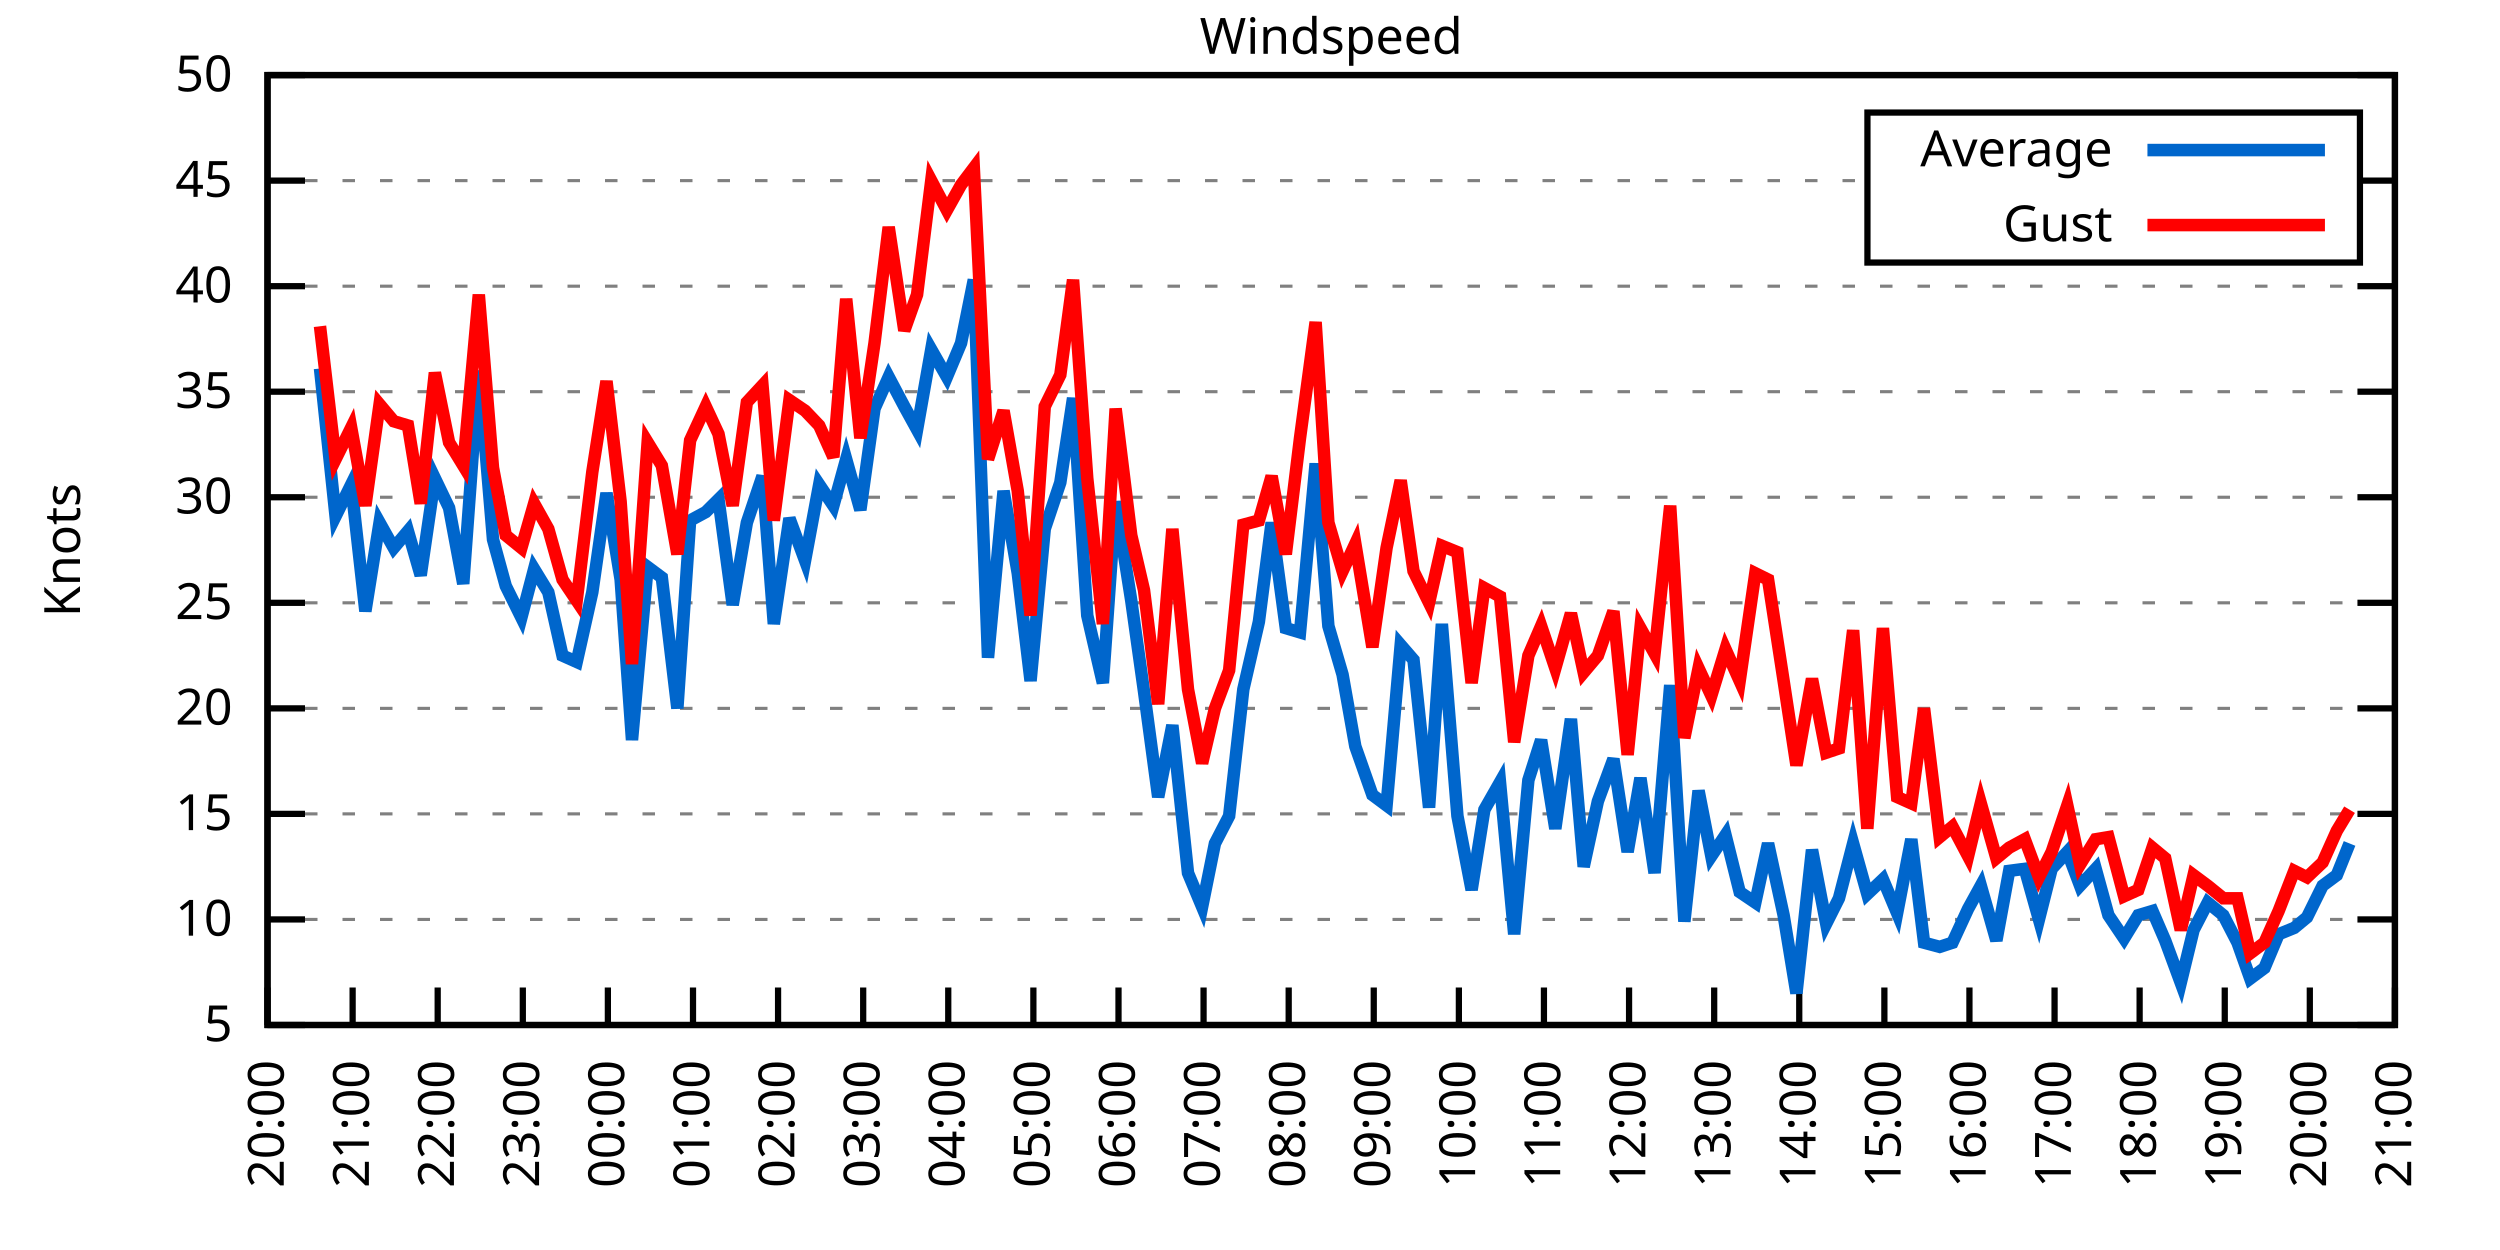
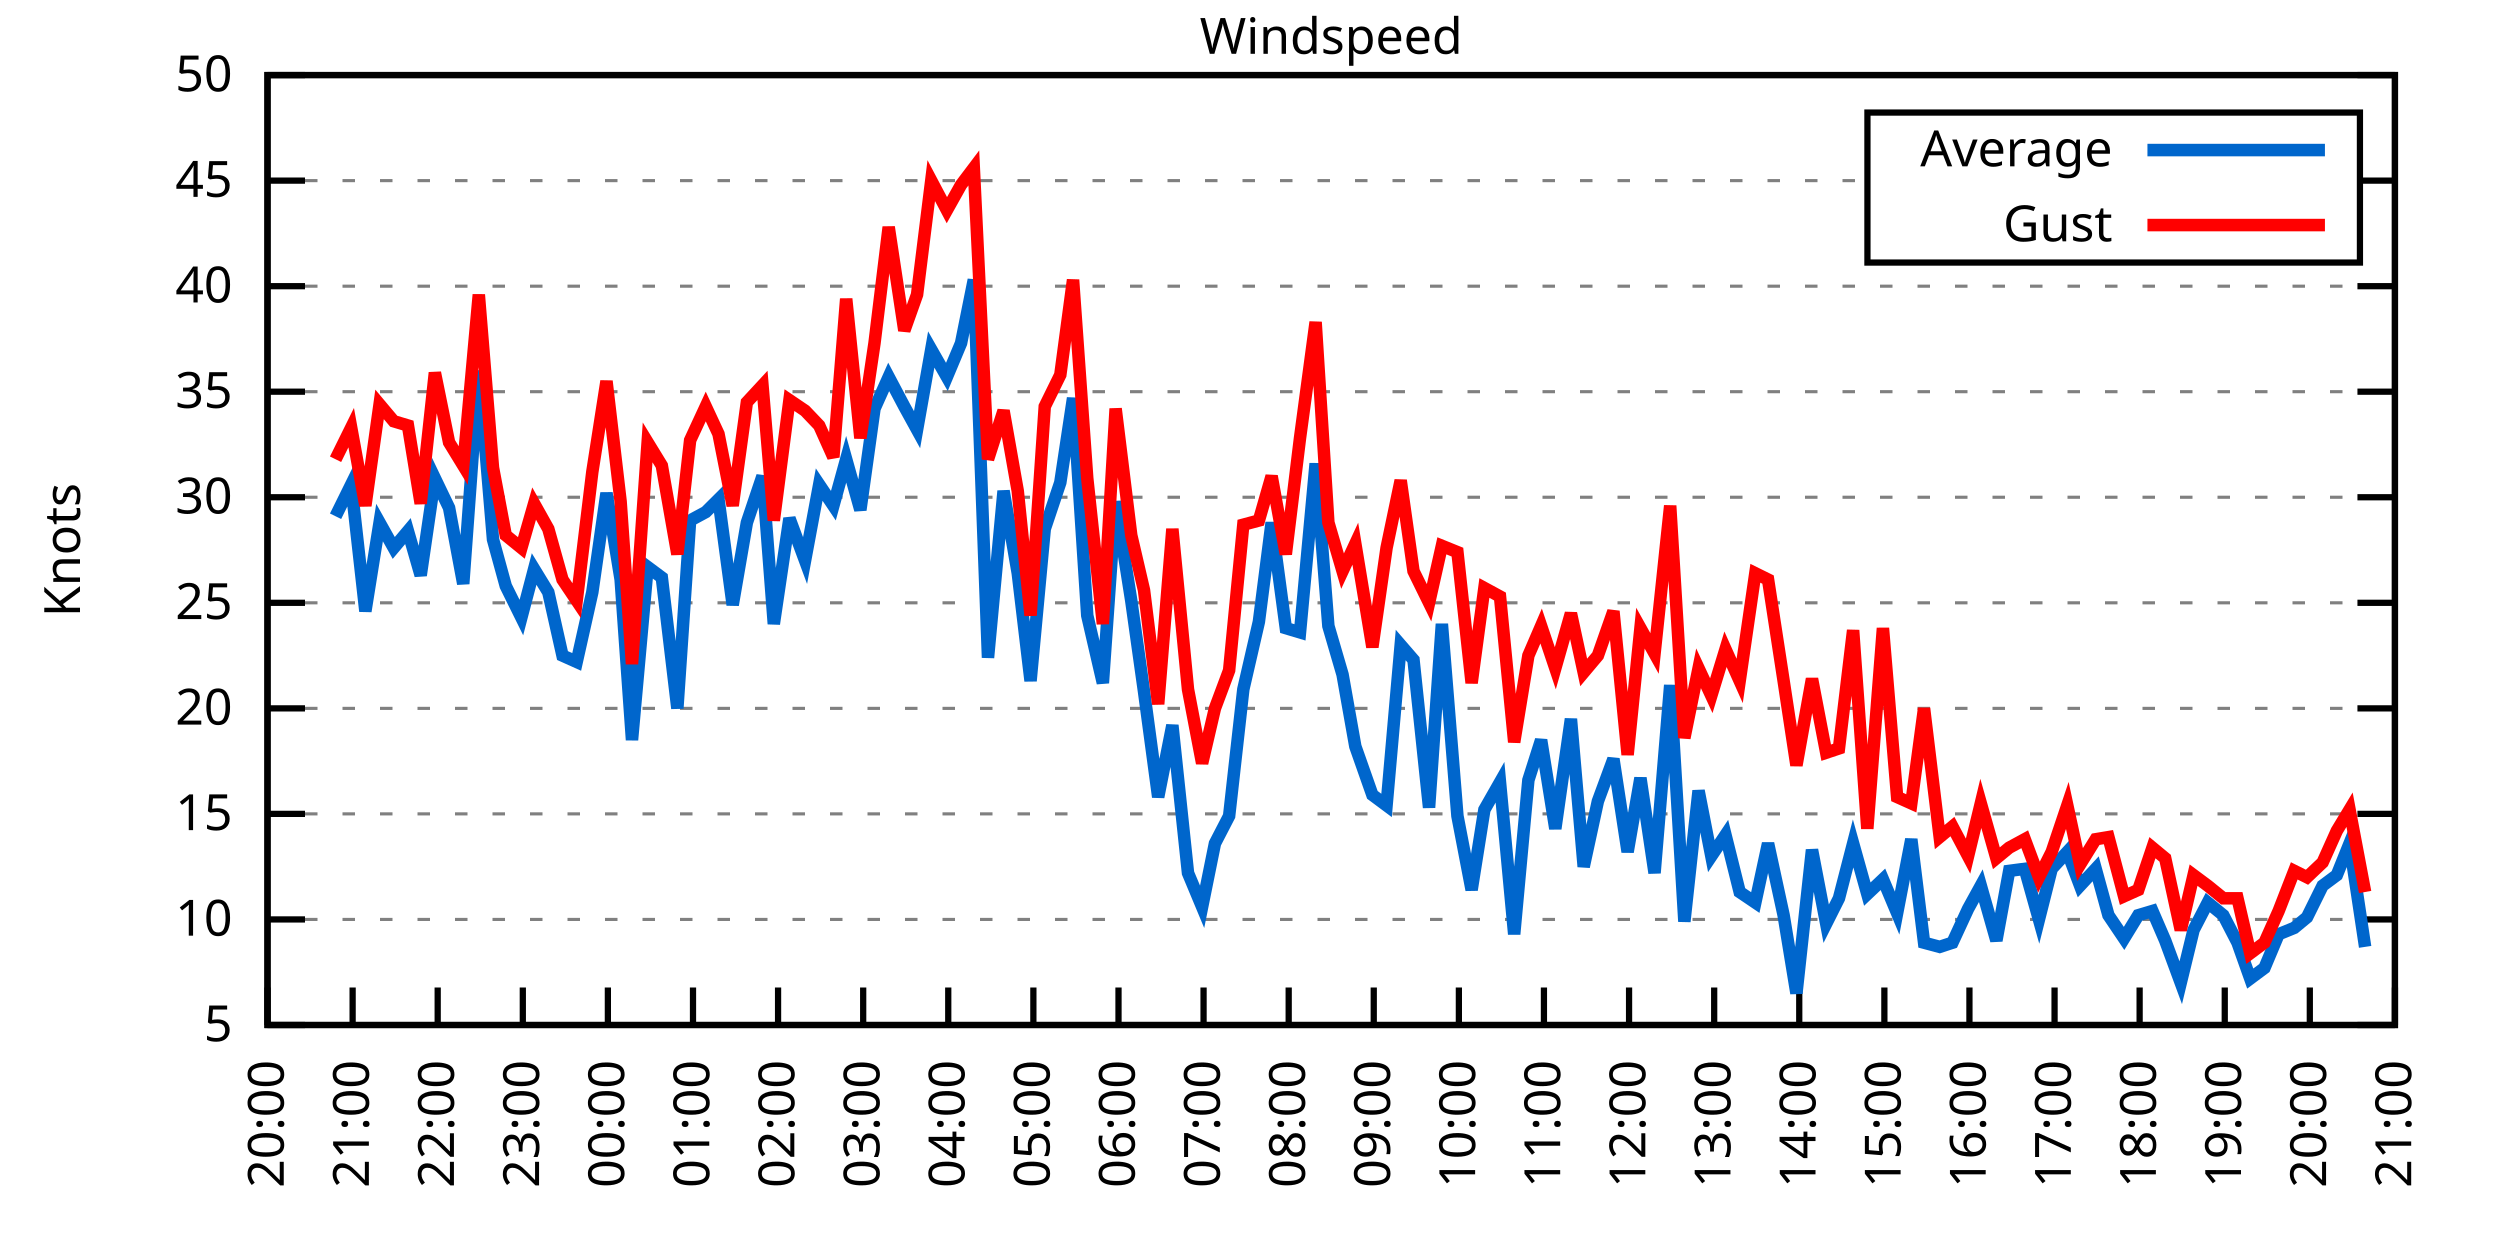
<svg xmlns="http://www.w3.org/2000/svg" xmlns:xlink="http://www.w3.org/1999/xlink" width="400" height="200" viewBox="0 0 400 200">
  <g id="gnuplot_canvas">
    <rect x="0" y="0" width="400" height="200" fill="none" />
    <defs>
      <circle id="gpDot" r="0.5" stroke-width="0.5" stroke="currentColor" />
      <path id="gpPt0" stroke-width="0.333" stroke="currentColor" d="M-1,0 h2 M0,-1 v2" />
      <path id="gpPt1" stroke-width="0.333" stroke="currentColor" d="M-1,-1 L1,1 M1,-1 L-1,1" />
      <path id="gpPt2" stroke-width="0.333" stroke="currentColor" d="M-1,0 L1,0 M0,-1 L0,1 M-1,-1 L1,1 M-1,1 L1,-1" />
      <rect id="gpPt3" stroke-width="0.333" stroke="currentColor" x="-1" y="-1" width="2" height="2" />
      <rect id="gpPt4" stroke-width="0.333" stroke="currentColor" fill="currentColor" x="-1" y="-1" width="2" height="2" />
      <circle id="gpPt5" stroke-width="0.333" stroke="currentColor" cx="0" cy="0" r="1" />
      <use xlink:href="#gpPt5" id="gpPt6" fill="currentColor" stroke="none" />
      <path id="gpPt7" stroke-width="0.333" stroke="currentColor" d="M0,-1.33 L-1.33,0.67 L1.33,0.67 z" />
      <use xlink:href="#gpPt7" id="gpPt8" fill="currentColor" stroke="none" />
      <use xlink:href="#gpPt7" id="gpPt9" stroke="currentColor" transform="rotate(180)" />
      <use xlink:href="#gpPt9" id="gpPt10" fill="currentColor" stroke="none" />
      <use xlink:href="#gpPt3" id="gpPt11" stroke="currentColor" transform="rotate(45)" />
      <use xlink:href="#gpPt11" id="gpPt12" fill="currentColor" stroke="none" />
      <path id="gpPt13" stroke-width="0.333" stroke="currentColor" d="M0,1.330 L1.265,0.411 L0.782,-1.067 L-0.782,-1.076 L-1.265,0.411 z" />
      <use xlink:href="#gpPt13" id="gpPt14" fill="currentColor" stroke="none" />
      <filter id="textbox" filterUnits="objectBoundingBox" x="0" y="0" height="1" width="1">
        <feFlood flood-color="white" flood-opacity="1" result="bgnd" />
        <feComposite in="SourceGraphic" in2="bgnd" operator="atop" />
      </filter>
      <filter id="greybox" filterUnits="objectBoundingBox" x="0" y="0" height="1" width="1">
        <feFlood flood-color="lightgrey" flood-opacity="1" result="grey" />
        <feComposite in="SourceGraphic" in2="grey" operator="atop" />
      </filter>
    </defs>
    <g fill="none" color="white" stroke="currentColor" stroke-width="1.00" stroke-linecap="butt" stroke-linejoin="miter">
</g>
    <g fill="none" color="black" stroke="currentColor" stroke-width="1.00" stroke-linecap="butt" stroke-linejoin="miter">
      <g stroke="none" shape-rendering="crispEdges">
        <polygon fill="rgb(255, 255, 255)" points="42.80,164.00 383.18,164.00 383.18,12.02 42.80,12.02 " />
      </g>
    </g>
    <g fill="none" color="black" stroke="currentColor" stroke-width="1.00" stroke-linecap="butt" stroke-linejoin="miter">
</g>
    <g fill="none" color="black" stroke="black" stroke-width="0.50" stroke-linecap="butt" stroke-linejoin="miter">
</g>
    <g fill="none" color="gray" stroke="currentColor" stroke-width="0.50" stroke-linecap="butt" stroke-linejoin="miter">
      <path stroke="gray" stroke-dasharray="2,4" class="gridline" d="M42.80,164.00 L383.19,164.00  " />
    </g>
    <g fill="none" color="gray" stroke="gray" stroke-width="1.00" stroke-linecap="butt" stroke-linejoin="miter">
</g>
    <g fill="none" color="black" stroke="currentColor" stroke-width="1.00" stroke-linecap="butt" stroke-linejoin="miter">
      <path stroke="black" d="M42.80,164.00 L48.80,164.00 M383.19,164.00 L377.19,164.00  " />
      <g transform="translate(37.20,166.60)" stroke="none" fill="black" font-family="Sans" font-size="8.00" text-anchor="end">
        <text>
          <tspan font-family="Sans"> 5</tspan>
        </text>
      </g>
    </g>
    <g fill="none" color="black" stroke="currentColor" stroke-width="1.00" stroke-linecap="butt" stroke-linejoin="miter">
</g>
    <g fill="none" color="black" stroke="black" stroke-width="0.50" stroke-linecap="butt" stroke-linejoin="miter">
</g>
    <g fill="none" color="gray" stroke="currentColor" stroke-width="0.50" stroke-linecap="butt" stroke-linejoin="miter">
      <path stroke="gray" stroke-dasharray="2,4" class="gridline" d="M42.80,147.11 L383.19,147.11  " />
    </g>
    <g fill="none" color="gray" stroke="gray" stroke-width="1.00" stroke-linecap="butt" stroke-linejoin="miter">
</g>
    <g fill="none" color="black" stroke="currentColor" stroke-width="1.00" stroke-linecap="butt" stroke-linejoin="miter">
      <path stroke="black" d="M42.80,147.11 L48.80,147.11 M383.19,147.11 L377.19,147.11  " />
      <g transform="translate(37.20,149.71)" stroke="none" fill="black" font-family="Sans" font-size="8.00" text-anchor="end">
        <text>
          <tspan font-family="Sans"> 10</tspan>
        </text>
      </g>
    </g>
    <g fill="none" color="black" stroke="currentColor" stroke-width="1.00" stroke-linecap="butt" stroke-linejoin="miter">
</g>
    <g fill="none" color="black" stroke="black" stroke-width="0.50" stroke-linecap="butt" stroke-linejoin="miter">
</g>
    <g fill="none" color="gray" stroke="currentColor" stroke-width="0.50" stroke-linecap="butt" stroke-linejoin="miter">
      <path stroke="gray" stroke-dasharray="2,4" class="gridline" d="M42.80,130.22 L383.19,130.22  " />
    </g>
    <g fill="none" color="gray" stroke="gray" stroke-width="1.00" stroke-linecap="butt" stroke-linejoin="miter">
</g>
    <g fill="none" color="black" stroke="currentColor" stroke-width="1.00" stroke-linecap="butt" stroke-linejoin="miter">
      <path stroke="black" d="M42.80,130.22 L48.80,130.22 M383.19,130.22 L377.19,130.22  " />
      <g transform="translate(37.20,132.82)" stroke="none" fill="black" font-family="Sans" font-size="8.00" text-anchor="end">
        <text>
          <tspan font-family="Sans"> 15</tspan>
        </text>
      </g>
    </g>
    <g fill="none" color="black" stroke="currentColor" stroke-width="1.00" stroke-linecap="butt" stroke-linejoin="miter">
</g>
    <g fill="none" color="black" stroke="black" stroke-width="0.50" stroke-linecap="butt" stroke-linejoin="miter">
</g>
    <g fill="none" color="gray" stroke="currentColor" stroke-width="0.50" stroke-linecap="butt" stroke-linejoin="miter">
      <path stroke="gray" stroke-dasharray="2,4" class="gridline" d="M42.80,113.34 L383.19,113.34  " />
    </g>
    <g fill="none" color="gray" stroke="gray" stroke-width="1.00" stroke-linecap="butt" stroke-linejoin="miter">
</g>
    <g fill="none" color="black" stroke="currentColor" stroke-width="1.00" stroke-linecap="butt" stroke-linejoin="miter">
      <path stroke="black" d="M42.80,113.34 L48.80,113.34 M383.19,113.34 L377.19,113.34  " />
      <g transform="translate(37.20,115.94)" stroke="none" fill="black" font-family="Sans" font-size="8.00" text-anchor="end">
        <text>
          <tspan font-family="Sans"> 20</tspan>
        </text>
      </g>
    </g>
    <g fill="none" color="black" stroke="currentColor" stroke-width="1.00" stroke-linecap="butt" stroke-linejoin="miter">
</g>
    <g fill="none" color="black" stroke="black" stroke-width="0.50" stroke-linecap="butt" stroke-linejoin="miter">
</g>
    <g fill="none" color="gray" stroke="currentColor" stroke-width="0.50" stroke-linecap="butt" stroke-linejoin="miter">
      <path stroke="gray" stroke-dasharray="2,4" class="gridline" d="M42.80,96.45 L383.19,96.45  " />
    </g>
    <g fill="none" color="gray" stroke="gray" stroke-width="1.00" stroke-linecap="butt" stroke-linejoin="miter">
</g>
    <g fill="none" color="black" stroke="currentColor" stroke-width="1.00" stroke-linecap="butt" stroke-linejoin="miter">
      <path stroke="black" d="M42.80,96.45 L48.80,96.45 M383.19,96.45 L377.19,96.45  " />
      <g transform="translate(37.20,99.05)" stroke="none" fill="black" font-family="Sans" font-size="8.00" text-anchor="end">
        <text>
          <tspan font-family="Sans"> 25</tspan>
        </text>
      </g>
    </g>
    <g fill="none" color="black" stroke="currentColor" stroke-width="1.00" stroke-linecap="butt" stroke-linejoin="miter">
</g>
    <g fill="none" color="black" stroke="black" stroke-width="0.50" stroke-linecap="butt" stroke-linejoin="miter">
</g>
    <g fill="none" color="gray" stroke="currentColor" stroke-width="0.50" stroke-linecap="butt" stroke-linejoin="miter">
      <path stroke="gray" stroke-dasharray="2,4" class="gridline" d="M42.80,79.56 L383.19,79.56  " />
    </g>
    <g fill="none" color="gray" stroke="gray" stroke-width="1.00" stroke-linecap="butt" stroke-linejoin="miter">
</g>
    <g fill="none" color="black" stroke="currentColor" stroke-width="1.00" stroke-linecap="butt" stroke-linejoin="miter">
      <path stroke="black" d="M42.80,79.56 L48.80,79.56 M383.19,79.56 L377.19,79.56  " />
      <g transform="translate(37.20,82.16)" stroke="none" fill="black" font-family="Sans" font-size="8.00" text-anchor="end">
        <text>
          <tspan font-family="Sans"> 30</tspan>
        </text>
      </g>
    </g>
    <g fill="none" color="black" stroke="currentColor" stroke-width="1.00" stroke-linecap="butt" stroke-linejoin="miter">
</g>
    <g fill="none" color="black" stroke="black" stroke-width="0.50" stroke-linecap="butt" stroke-linejoin="miter">
</g>
    <g fill="none" color="gray" stroke="currentColor" stroke-width="0.50" stroke-linecap="butt" stroke-linejoin="miter">
      <path stroke="gray" stroke-dasharray="2,4" class="gridline" d="M42.80,62.67 L383.19,62.67  " />
    </g>
    <g fill="none" color="gray" stroke="gray" stroke-width="1.00" stroke-linecap="butt" stroke-linejoin="miter">
</g>
    <g fill="none" color="black" stroke="currentColor" stroke-width="1.00" stroke-linecap="butt" stroke-linejoin="miter">
      <path stroke="black" d="M42.80,62.67 L48.80,62.67 M383.19,62.67 L377.19,62.67  " />
      <g transform="translate(37.20,65.27)" stroke="none" fill="black" font-family="Sans" font-size="8.00" text-anchor="end">
        <text>
          <tspan font-family="Sans"> 35</tspan>
        </text>
      </g>
    </g>
    <g fill="none" color="black" stroke="currentColor" stroke-width="1.00" stroke-linecap="butt" stroke-linejoin="miter">
</g>
    <g fill="none" color="black" stroke="black" stroke-width="0.50" stroke-linecap="butt" stroke-linejoin="miter">
</g>
    <g fill="none" color="gray" stroke="currentColor" stroke-width="0.50" stroke-linecap="butt" stroke-linejoin="miter">
      <path stroke="gray" stroke-dasharray="2,4" class="gridline" d="M42.80,45.79 L383.19,45.79  " />
    </g>
    <g fill="none" color="gray" stroke="gray" stroke-width="1.00" stroke-linecap="butt" stroke-linejoin="miter">
</g>
    <g fill="none" color="black" stroke="currentColor" stroke-width="1.00" stroke-linecap="butt" stroke-linejoin="miter">
      <path stroke="black" d="M42.80,45.79 L48.80,45.79 M383.19,45.79 L377.19,45.79  " />
      <g transform="translate(37.20,48.39)" stroke="none" fill="black" font-family="Sans" font-size="8.00" text-anchor="end">
        <text>
          <tspan font-family="Sans"> 40</tspan>
        </text>
      </g>
    </g>
    <g fill="none" color="black" stroke="currentColor" stroke-width="1.00" stroke-linecap="butt" stroke-linejoin="miter">
</g>
    <g fill="none" color="black" stroke="black" stroke-width="0.50" stroke-linecap="butt" stroke-linejoin="miter">
</g>
    <g fill="none" color="gray" stroke="currentColor" stroke-width="0.50" stroke-linecap="butt" stroke-linejoin="miter">
      <path stroke="gray" stroke-dasharray="2,4" class="gridline" d="M42.80,28.90 L298.79,28.90 M377.59,28.90 L383.19,28.90  " />
    </g>
    <g fill="none" color="gray" stroke="gray" stroke-width="1.00" stroke-linecap="butt" stroke-linejoin="miter">
</g>
    <g fill="none" color="black" stroke="currentColor" stroke-width="1.00" stroke-linecap="butt" stroke-linejoin="miter">
      <path stroke="black" d="M42.80,28.90 L48.80,28.90 M383.19,28.90 L377.19,28.90  " />
      <g transform="translate(37.20,31.50)" stroke="none" fill="black" font-family="Sans" font-size="8.00" text-anchor="end">
        <text>
          <tspan font-family="Sans"> 45</tspan>
        </text>
      </g>
    </g>
    <g fill="none" color="black" stroke="currentColor" stroke-width="1.00" stroke-linecap="butt" stroke-linejoin="miter">
</g>
    <g fill="none" color="black" stroke="black" stroke-width="0.50" stroke-linecap="butt" stroke-linejoin="miter">
</g>
    <g fill="none" color="gray" stroke="currentColor" stroke-width="0.50" stroke-linecap="butt" stroke-linejoin="miter">
      <path stroke="gray" stroke-dasharray="2,4" class="gridline" d="M42.80,12.01 L383.19,12.01  " />
    </g>
    <g fill="none" color="gray" stroke="gray" stroke-width="1.00" stroke-linecap="butt" stroke-linejoin="miter">
</g>
    <g fill="none" color="black" stroke="currentColor" stroke-width="1.00" stroke-linecap="butt" stroke-linejoin="miter">
      <path stroke="black" d="M42.80,12.01 L48.80,12.01 M383.19,12.01 L377.19,12.01  " />
      <g transform="translate(37.20,14.61)" stroke="none" fill="black" font-family="Sans" font-size="8.00" text-anchor="end">
        <text>
          <tspan font-family="Sans"> 50</tspan>
        </text>
      </g>
    </g>
    <g fill="none" color="black" stroke="currentColor" stroke-width="1.00" stroke-linecap="butt" stroke-linejoin="miter">
      <path stroke="black" d="M42.80,164.00 L42.80,158.00  " />
      <g transform="translate(45.40,169.60) rotate(270.00)" stroke="none" fill="black" font-family="Sans" font-size="8.00" text-anchor="end">
        <text>
          <tspan font-family="Sans">20:00</tspan>
        </text>
      </g>
    </g>
    <g fill="none" color="black" stroke="currentColor" stroke-width="1.00" stroke-linecap="butt" stroke-linejoin="miter">
      <path stroke="black" d="M56.42,164.00 L56.42,158.00  " />
      <g transform="translate(59.02,169.60) rotate(270.00)" stroke="none" fill="black" font-family="Sans" font-size="8.00" text-anchor="end">
        <text>
          <tspan font-family="Sans">21:00</tspan>
        </text>
      </g>
    </g>
    <g fill="none" color="black" stroke="currentColor" stroke-width="1.00" stroke-linecap="butt" stroke-linejoin="miter">
      <path stroke="black" d="M70.03,164.00 L70.03,158.00  " />
      <g transform="translate(72.63,169.60) rotate(270.00)" stroke="none" fill="black" font-family="Sans" font-size="8.00" text-anchor="end">
        <text>
          <tspan font-family="Sans">22:00</tspan>
        </text>
      </g>
    </g>
    <g fill="none" color="black" stroke="currentColor" stroke-width="1.00" stroke-linecap="butt" stroke-linejoin="miter">
      <path stroke="black" d="M83.65,164.00 L83.65,158.00  " />
      <g transform="translate(86.25,169.60) rotate(270.00)" stroke="none" fill="black" font-family="Sans" font-size="8.00" text-anchor="end">
        <text>
          <tspan font-family="Sans">23:00</tspan>
        </text>
      </g>
    </g>
    <g fill="none" color="black" stroke="currentColor" stroke-width="1.00" stroke-linecap="butt" stroke-linejoin="miter">
      <path stroke="black" d="M97.26,164.00 L97.26,158.00  " />
      <g transform="translate(99.86,169.60) rotate(270.00)" stroke="none" fill="black" font-family="Sans" font-size="8.00" text-anchor="end">
        <text>
          <tspan font-family="Sans">00:00</tspan>
        </text>
      </g>
    </g>
    <g fill="none" color="black" stroke="currentColor" stroke-width="1.00" stroke-linecap="butt" stroke-linejoin="miter">
      <path stroke="black" d="M110.88,164.00 L110.88,158.00  " />
      <g transform="translate(113.48,169.60) rotate(270.00)" stroke="none" fill="black" font-family="Sans" font-size="8.00" text-anchor="end">
        <text>
          <tspan font-family="Sans">01:00</tspan>
        </text>
      </g>
    </g>
    <g fill="none" color="black" stroke="currentColor" stroke-width="1.00" stroke-linecap="butt" stroke-linejoin="miter">
      <path stroke="black" d="M124.49,164.00 L124.49,158.00  " />
      <g transform="translate(127.09,169.60) rotate(270.00)" stroke="none" fill="black" font-family="Sans" font-size="8.00" text-anchor="end">
        <text>
          <tspan font-family="Sans">02:00</tspan>
        </text>
      </g>
    </g>
    <g fill="none" color="black" stroke="currentColor" stroke-width="1.00" stroke-linecap="butt" stroke-linejoin="miter">
      <path stroke="black" d="M138.11,164.00 L138.11,158.00  " />
      <g transform="translate(140.71,169.60) rotate(270.00)" stroke="none" fill="black" font-family="Sans" font-size="8.00" text-anchor="end">
        <text>
          <tspan font-family="Sans">03:00</tspan>
        </text>
      </g>
    </g>
    <g fill="none" color="black" stroke="currentColor" stroke-width="1.00" stroke-linecap="butt" stroke-linejoin="miter">
      <path stroke="black" d="M151.72,164.00 L151.72,158.00  " />
      <g transform="translate(154.32,169.60) rotate(270.00)" stroke="none" fill="black" font-family="Sans" font-size="8.00" text-anchor="end">
        <text>
          <tspan font-family="Sans">04:00</tspan>
        </text>
      </g>
    </g>
    <g fill="none" color="black" stroke="currentColor" stroke-width="1.00" stroke-linecap="butt" stroke-linejoin="miter">
      <path stroke="black" d="M165.34,164.00 L165.34,158.00  " />
      <g transform="translate(167.94,169.60) rotate(270.00)" stroke="none" fill="black" font-family="Sans" font-size="8.00" text-anchor="end">
        <text>
          <tspan font-family="Sans">05:00</tspan>
        </text>
      </g>
    </g>
    <g fill="none" color="black" stroke="currentColor" stroke-width="1.00" stroke-linecap="butt" stroke-linejoin="miter">
      <path stroke="black" d="M178.96,164.00 L178.96,158.00  " />
      <g transform="translate(181.56,169.60) rotate(270.00)" stroke="none" fill="black" font-family="Sans" font-size="8.00" text-anchor="end">
        <text>
          <tspan font-family="Sans">06:00</tspan>
        </text>
      </g>
    </g>
    <g fill="none" color="black" stroke="currentColor" stroke-width="1.00" stroke-linecap="butt" stroke-linejoin="miter">
      <path stroke="black" d="M192.57,164.00 L192.57,158.00  " />
      <g transform="translate(195.17,169.60) rotate(270.00)" stroke="none" fill="black" font-family="Sans" font-size="8.00" text-anchor="end">
        <text>
          <tspan font-family="Sans">07:00</tspan>
        </text>
      </g>
    </g>
    <g fill="none" color="black" stroke="currentColor" stroke-width="1.00" stroke-linecap="butt" stroke-linejoin="miter">
      <path stroke="black" d="M206.19,164.00 L206.19,158.00  " />
      <g transform="translate(208.79,169.60) rotate(270.00)" stroke="none" fill="black" font-family="Sans" font-size="8.00" text-anchor="end">
        <text>
          <tspan font-family="Sans">08:00</tspan>
        </text>
      </g>
    </g>
    <g fill="none" color="black" stroke="currentColor" stroke-width="1.00" stroke-linecap="butt" stroke-linejoin="miter">
      <path stroke="black" d="M219.80,164.00 L219.80,158.00  " />
      <g transform="translate(222.40,169.60) rotate(270.00)" stroke="none" fill="black" font-family="Sans" font-size="8.00" text-anchor="end">
        <text>
          <tspan font-family="Sans">09:00</tspan>
        </text>
      </g>
    </g>
    <g fill="none" color="black" stroke="currentColor" stroke-width="1.00" stroke-linecap="butt" stroke-linejoin="miter">
      <path stroke="black" d="M233.42,164.00 L233.42,158.00  " />
      <g transform="translate(236.02,169.60) rotate(270.00)" stroke="none" fill="black" font-family="Sans" font-size="8.00" text-anchor="end">
        <text>
          <tspan font-family="Sans">10:00</tspan>
        </text>
      </g>
    </g>
    <g fill="none" color="black" stroke="currentColor" stroke-width="1.00" stroke-linecap="butt" stroke-linejoin="miter">
      <path stroke="black" d="M247.03,164.00 L247.03,158.00  " />
      <g transform="translate(249.63,169.60) rotate(270.00)" stroke="none" fill="black" font-family="Sans" font-size="8.00" text-anchor="end">
        <text>
          <tspan font-family="Sans">11:00</tspan>
        </text>
      </g>
    </g>
    <g fill="none" color="black" stroke="currentColor" stroke-width="1.00" stroke-linecap="butt" stroke-linejoin="miter">
      <path stroke="black" d="M260.65,164.00 L260.65,158.00  " />
      <g transform="translate(263.25,169.60) rotate(270.00)" stroke="none" fill="black" font-family="Sans" font-size="8.00" text-anchor="end">
        <text>
          <tspan font-family="Sans">12:00</tspan>
        </text>
      </g>
    </g>
    <g fill="none" color="black" stroke="currentColor" stroke-width="1.00" stroke-linecap="butt" stroke-linejoin="miter">
      <path stroke="black" d="M274.27,164.00 L274.27,158.00  " />
      <g transform="translate(276.87,169.60) rotate(270.00)" stroke="none" fill="black" font-family="Sans" font-size="8.00" text-anchor="end">
        <text>
          <tspan font-family="Sans">13:00</tspan>
        </text>
      </g>
    </g>
    <g fill="none" color="black" stroke="currentColor" stroke-width="1.00" stroke-linecap="butt" stroke-linejoin="miter">
      <path stroke="black" d="M287.88,164.00 L287.88,158.00  " />
      <g transform="translate(290.48,169.60) rotate(270.00)" stroke="none" fill="black" font-family="Sans" font-size="8.00" text-anchor="end">
        <text>
          <tspan font-family="Sans">14:00</tspan>
        </text>
      </g>
    </g>
    <g fill="none" color="black" stroke="currentColor" stroke-width="1.00" stroke-linecap="butt" stroke-linejoin="miter">
      <path stroke="black" d="M301.50,164.00 L301.50,158.00  " />
      <g transform="translate(304.10,169.60) rotate(270.00)" stroke="none" fill="black" font-family="Sans" font-size="8.00" text-anchor="end">
        <text>
          <tspan font-family="Sans">15:00</tspan>
        </text>
      </g>
    </g>
    <g fill="none" color="black" stroke="currentColor" stroke-width="1.00" stroke-linecap="butt" stroke-linejoin="miter">
      <path stroke="black" d="M315.11,164.00 L315.11,158.00  " />
      <g transform="translate(317.71,169.60) rotate(270.00)" stroke="none" fill="black" font-family="Sans" font-size="8.00" text-anchor="end">
        <text>
          <tspan font-family="Sans">16:00</tspan>
        </text>
      </g>
    </g>
    <g fill="none" color="black" stroke="currentColor" stroke-width="1.00" stroke-linecap="butt" stroke-linejoin="miter">
      <path stroke="black" d="M328.73,164.00 L328.73,158.00  " />
      <g transform="translate(331.33,169.60) rotate(270.00)" stroke="none" fill="black" font-family="Sans" font-size="8.00" text-anchor="end">
        <text>
          <tspan font-family="Sans">17:00</tspan>
        </text>
      </g>
    </g>
    <g fill="none" color="black" stroke="currentColor" stroke-width="1.00" stroke-linecap="butt" stroke-linejoin="miter">
      <path stroke="black" d="M342.34,164.00 L342.34,158.00  " />
      <g transform="translate(344.94,169.60) rotate(270.00)" stroke="none" fill="black" font-family="Sans" font-size="8.00" text-anchor="end">
        <text>
          <tspan font-family="Sans">18:00</tspan>
        </text>
      </g>
    </g>
    <g fill="none" color="black" stroke="currentColor" stroke-width="1.00" stroke-linecap="butt" stroke-linejoin="miter">
      <path stroke="black" d="M355.96,164.00 L355.96,158.00  " />
      <g transform="translate(358.56,169.60) rotate(270.00)" stroke="none" fill="black" font-family="Sans" font-size="8.00" text-anchor="end">
        <text>
          <tspan font-family="Sans">19:00</tspan>
        </text>
      </g>
    </g>
    <g fill="none" color="black" stroke="currentColor" stroke-width="1.00" stroke-linecap="butt" stroke-linejoin="miter">
      <path stroke="black" d="M369.57,164.00 L369.57,158.00  " />
      <g transform="translate(372.17,169.60) rotate(270.00)" stroke="none" fill="black" font-family="Sans" font-size="8.00" text-anchor="end">
        <text>
          <tspan font-family="Sans">20:00</tspan>
        </text>
      </g>
    </g>
    <g fill="none" color="black" stroke="currentColor" stroke-width="1.00" stroke-linecap="butt" stroke-linejoin="miter">
      <path stroke="black" d="M383.19,164.00 L383.19,158.00  " />
      <g transform="translate(385.79,169.60) rotate(270.00)" stroke="none" fill="black" font-family="Sans" font-size="8.00" text-anchor="end">
        <text>
          <tspan font-family="Sans">21:00</tspan>
        </text>
      </g>
    </g>
    <g fill="none" color="black" stroke="currentColor" stroke-width="1.00" stroke-linecap="butt" stroke-linejoin="miter">
</g>
    <g fill="none" color="black" stroke="currentColor" stroke-width="1.00" stroke-linecap="butt" stroke-linejoin="miter">
      <path stroke="black" d="M42.80,12.01 L42.80,164.00 L383.19,164.00 L383.19,12.01 L42.80,12.01 Z  " />
    </g>
    <g fill="none" color="black" stroke="currentColor" stroke-width="1.00" stroke-linecap="butt" stroke-linejoin="miter">
</g>
    <g fill="none" color="black" stroke="currentColor" stroke-width="1.00" stroke-linecap="butt" stroke-linejoin="miter">
      <path stroke="black" d="M298.79,42.01 L298.79,18.01 L377.59,18.01 L377.59,42.01 L298.79,42.01 Z  " />
    </g>
    <g id="Windspeed_plot_1">
      <g fill="none" color="white" stroke="black" stroke-width="2.00" stroke-linecap="butt" stroke-linejoin="miter">
</g>
      <g fill="none" color="black" stroke="currentColor" stroke-width="2.00" stroke-linecap="butt" stroke-linejoin="miter">
        <g transform="translate(337.99,26.61)" stroke="none" fill="black" font-family="Sans" font-size="8.00" text-anchor="end">
          <text>
            <tspan font-family="Sans">Average</tspan>
          </text>
        </g>
      </g>
      <g fill="none" color="black" stroke="currentColor" stroke-width="2.00" stroke-linecap="butt" stroke-linejoin="miter">
-         <path stroke="rgb(  0, 102, 204)" d="M343.59,24.01 L371.99,24.01 M51.20,58.96 L53.69,82.60 L56.19,77.53 L58.46,97.80 L60.73,83.61 L63.00,87.67   L65.27,84.97 L67.31,92.06 L69.58,76.52 L71.85,81.25 L74.12,93.41 L76.61,59.30 L78.88,86.32 L80.92,93.75   L83.42,98.81 L85.46,91.04 L87.73,94.76 L90.00,104.89 L92.27,105.91 L94.77,94.76 L97.04,78.89 L99.30,92.73   L101.12,118.40 L103.62,90.71 L105.89,92.40 L108.38,113.34 L110.42,83.28 L112.92,81.93 L114.96,79.90 L117.23,96.79   L119.50,83.61 L122.00,76.18 L123.81,99.83 L126.31,82.94 L128.81,89.69 L131.07,77.53 L133.34,80.91 L135.39,73.48   L137.66,81.59 L139.92,65.38 L142.19,60.31 L144.69,65.04 L146.73,68.75 L149.00,55.92 L151.50,60.31 L153.77,54.90   L155.81,44.77 L158.08,105.23 L160.57,78.55 L162.84,91.72 L164.89,108.95 L167.16,84.63 L169.65,77.20 L171.69,63.69   L173.96,98.48 L176.46,109.28 L178.50,80.24 L181.00,96.11 L183.04,110.63 L185.31,127.52 L187.58,116.04 L190.08,139.68   L192.34,145.09 L194.39,134.95 L196.66,130.56 L198.93,110.30 L201.42,99.49 L203.46,83.61 L205.73,100.50 L208.00,101.18   L210.50,74.16 L212.54,100.16 L214.81,107.93 L216.85,119.42 L219.58,127.18 L221.85,128.87 L224.11,103.20 L226.16,105.57   L228.65,129.21 L230.70,99.83 L233.19,130.56 L235.46,142.38 L237.50,129.55 L240.00,125.16 L242.27,149.48 L244.54,124.82   L246.58,118.40 L248.85,132.59 L251.35,115.03 L253.39,138.67 L255.66,128.20 L258.15,121.44 L260.42,136.30 L262.47,124.48   L264.73,139.68 L267.23,109.62 L269.50,147.45 L271.77,126.51 L273.81,136.98 L276.08,133.60 L278.35,142.72 L280.85,144.41   L282.89,134.95 L285.38,146.44 L287.43,158.93 L289.92,135.97 L292.19,147.79 L294.23,143.73 L296.50,134.95 L298.77,143.06   L301.27,140.69 L303.54,146.10 L305.81,134.28 L307.85,150.83 L310.35,151.50 L312.39,150.83 L314.89,145.42 L316.93,141.71   L319.42,150.49 L321.47,139.34 L323.96,139.01 L326.23,147.11 L328.27,139.01 L330.77,136.30 L332.81,141.71 L335.31,139.01   L337.35,146.44 L339.85,150.15 L342.12,146.44 L344.39,145.76 L346.43,150.49 L348.92,157.24 L350.97,148.80 L353.24,144.41   L355.73,146.44 L358.00,150.83 L360.04,156.57 L362.31,154.88 L364.58,149.48 L367.08,148.46 L369.12,146.77 L371.62,141.71   L373.89,140.02 L375.93,134.95  " />
+         <path stroke="rgb(  0, 102, 204)" d="M343.59,24.01 L371.99,24.01 M53.69,82.60 L56.19,77.53 L58.46,97.80 L60.73,83.61 L63.00,87.67 L65.27,84.97   L67.31,92.06 L69.58,76.52 L71.85,81.25 L74.12,93.41 L76.61,59.30 L78.88,86.32 L80.92,93.75 L83.42,98.81   L85.46,91.04 L87.73,94.76 L90.00,104.89 L92.27,105.91 L94.77,94.76 L97.04,78.89 L99.30,92.73 L101.12,118.40   L103.62,90.71 L105.89,92.40 L108.38,113.34 L110.42,83.28 L112.92,81.93 L114.96,79.90 L117.23,96.79 L119.50,83.61   L122.00,76.18 L123.81,99.83 L126.31,82.94 L128.81,89.69 L131.07,77.53 L133.34,80.91 L135.39,73.48 L137.66,81.59   L139.92,65.38 L142.19,60.31 L144.69,65.04 L146.73,68.75 L149.00,55.92 L151.50,60.31 L153.77,54.90 L155.81,44.77   L158.08,105.23 L160.57,78.55 L162.84,91.72 L164.89,108.95 L167.16,84.63 L169.65,77.20 L171.69,63.69 L173.96,98.48   L176.46,109.28 L178.50,80.24 L181.00,96.11 L183.04,110.63 L185.31,127.52 L187.58,116.04 L190.08,139.68 L192.34,145.09   L194.39,134.95 L196.66,130.56 L198.93,110.30 L201.42,99.49 L203.46,83.61 L205.73,100.50 L208.00,101.18 L210.50,74.16   L212.54,100.16 L214.81,107.93 L216.85,119.42 L219.58,127.18 L221.85,128.87 L224.11,103.20 L226.16,105.57 L228.65,129.21   L230.70,99.83 L233.19,130.56 L235.46,142.38 L237.50,129.55 L240.00,125.16 L242.27,149.48 L244.54,124.82 L246.58,118.40   L248.85,132.59 L251.35,115.03 L253.39,138.67 L255.66,128.20 L258.15,121.44 L260.42,136.30 L262.47,124.48 L264.73,139.68   L267.23,109.62 L269.50,147.45 L271.77,126.51 L273.81,136.98 L276.08,133.60 L278.35,142.72 L280.85,144.41 L282.89,134.95   L285.38,146.44 L287.43,158.93 L289.92,135.97 L292.19,147.79 L294.23,143.73 L296.50,134.95 L298.77,143.06 L301.27,140.69   L303.54,146.10 L305.81,134.28 L307.85,150.83 L310.35,151.50 L312.39,150.83 L314.89,145.42 L316.93,141.71 L319.42,150.49   L321.47,139.34 L323.96,139.01 L326.23,147.11 L328.27,139.01 L330.77,136.30 L332.81,141.71 L335.31,139.01 L337.35,146.44   L339.85,150.15 L342.12,146.44 L344.39,145.76 L346.43,150.49 L348.92,157.24 L350.97,148.80 L353.24,144.41 L355.73,146.44   L358.00,150.83 L360.04,156.57 L362.31,154.88 L364.58,149.48 L367.08,148.46 L369.12,146.77 L371.62,141.71 L373.89,140.02   L375.93,134.95 L378.42,151.50  " />
      </g>
    </g>
    <g id="Windspeed_plot_2">
      <g fill="none" color="black" stroke="currentColor" stroke-width="2.00" stroke-linecap="butt" stroke-linejoin="miter">
        <g transform="translate(337.99,38.61)" stroke="none" fill="black" font-family="Sans" font-size="8.00" text-anchor="end">
          <text>
            <tspan font-family="Sans">Gust</tspan>
          </text>
        </g>
      </g>
      <g fill="none" color="black" stroke="currentColor" stroke-width="2.00" stroke-linecap="butt" stroke-linejoin="miter">
-         <path stroke="rgb(255,   0,   0)" d="M343.59,36.01 L371.99,36.01 M51.20,52.20 L53.69,73.48 L56.19,68.42 L58.46,80.91 L60.73,64.70 L63.00,67.40   L65.27,68.08 L67.31,80.57 L69.58,59.63 L71.85,70.78 L74.12,74.49 L76.61,47.14 L78.88,74.83 L80.92,85.64   L83.42,87.67 L85.46,80.57 L87.73,84.63 L90.00,92.73 L92.27,96.11 L94.77,75.51 L97.04,60.98 L99.30,80.24   L101.12,106.24 L103.62,70.78 L105.89,74.49 L108.38,88.68 L110.42,70.44 L112.92,65.04 L114.96,69.43 L117.23,80.91   L119.50,64.36 L122.00,61.66 L123.81,83.28 L126.31,64.02 L128.81,65.71 L131.07,68.08 L133.34,73.14 L135.39,47.81   L137.66,70.10 L139.92,54.90 L142.19,36.33 L144.69,52.88 L146.73,47.14 L149.00,28.90 L151.50,33.63 L153.77,29.57   L155.81,26.87 L158.08,73.48 L160.57,65.71 L162.84,78.55 L164.89,98.48 L167.16,65.04 L169.65,59.97 L171.69,44.77   L173.96,76.52 L176.46,99.83 L178.50,65.38 L181.00,85.64 L183.04,94.42 L185.31,112.66 L187.58,84.63 L190.08,110.30   L192.34,122.12 L194.39,113.34 L196.66,107.26 L198.93,83.95 L201.42,83.28 L203.46,76.18 L205.73,88.68 L208.00,70.10   L210.50,51.53 L212.54,83.61 L214.81,91.38 L216.85,86.99 L219.58,103.54 L221.85,87.67 L224.11,76.86 L226.16,91.38   L228.65,96.45 L230.70,87.33 L233.19,88.34 L235.46,109.28 L237.50,94.08 L240.00,95.44 L242.27,118.74 L244.54,104.89   L246.58,100.16 L248.85,106.92 L251.35,98.14 L253.39,107.59 L255.66,104.89 L258.15,97.80 L260.42,120.77 L262.47,100.50   L264.73,104.56 L267.23,80.91 L269.50,118.07 L271.77,106.92 L273.81,111.31 L276.08,103.88 L278.35,108.95 L280.85,91.72   L282.89,92.73 L285.38,108.95 L287.43,122.46 L289.92,108.61 L292.19,120.43 L294.23,119.75 L296.50,100.84 L298.77,132.59   L301.27,100.50 L303.54,127.52 L305.81,128.54 L307.85,113.34 L310.35,133.94 L312.39,132.25 L314.89,136.98 L316.93,128.54   L319.42,137.32 L321.47,135.63 L323.96,134.28 L326.23,140.36 L328.27,136.30 L330.77,128.87 L332.81,138.33 L335.31,134.28   L337.35,133.94 L339.85,143.40 L342.12,142.38 L344.39,135.63 L346.43,137.32 L348.92,148.80 L350.97,140.02 L353.24,141.71   L355.73,143.73 L358.00,143.73 L360.04,152.52 L362.31,150.83 L364.58,145.76 L367.08,139.34 L369.12,140.36 L371.62,137.99   L373.89,132.93 L375.93,129.55  " />
+         <path stroke="rgb(255,   0,   0)" d="M343.59,36.01 L371.99,36.01 M53.69,73.48 L56.19,68.42 L58.46,80.91 L60.73,64.70 L63.00,67.40 L65.27,68.08   L67.31,80.57 L69.58,59.63 L71.85,70.78 L74.12,74.49 L76.61,47.14 L78.88,74.83 L80.92,85.64 L83.42,87.67   L85.46,80.57 L87.73,84.63 L90.00,92.73 L92.27,96.11 L94.77,75.51 L97.04,60.98 L99.30,80.24 L101.12,106.24   L103.62,70.78 L105.89,74.49 L108.38,88.68 L110.42,70.44 L112.92,65.04 L114.96,69.43 L117.23,80.91 L119.50,64.36   L122.00,61.66 L123.81,83.28 L126.31,64.02 L128.81,65.71 L131.07,68.08 L133.34,73.14 L135.39,47.81 L137.66,70.10   L139.92,54.90 L142.19,36.33 L144.69,52.88 L146.73,47.14 L149.00,28.90 L151.50,33.63 L153.77,29.57 L155.81,26.87   L158.08,73.48 L160.57,65.71 L162.84,78.55 L164.89,98.48 L167.16,65.04 L169.65,59.97 L171.69,44.77 L173.96,76.52   L176.46,99.83 L178.50,65.38 L181.00,85.64 L183.04,94.42 L185.31,112.66 L187.58,84.63 L190.08,110.30 L192.34,122.12   L194.39,113.34 L196.66,107.26 L198.93,83.95 L201.42,83.28 L203.46,76.18 L205.73,88.68 L208.00,70.10 L210.50,51.53   L212.54,83.61 L214.81,91.38 L216.85,86.99 L219.58,103.54 L221.85,87.67 L224.11,76.86 L226.16,91.38 L228.65,96.45   L230.70,87.33 L233.19,88.34 L235.46,109.28 L237.50,94.08 L240.00,95.44 L242.27,118.74 L244.54,104.89 L246.58,100.16   L248.85,106.92 L251.35,98.14 L253.39,107.59 L255.66,104.89 L258.15,97.80 L260.42,120.77 L262.47,100.50 L264.73,104.56   L267.23,80.91 L269.50,118.07 L271.77,106.92 L273.81,111.31 L276.08,103.88 L278.35,108.95 L280.85,91.72 L282.89,92.73   L285.38,108.95 L287.43,122.46 L289.92,108.61 L292.19,120.43 L294.23,119.75 L296.50,100.84 L298.77,132.59 L301.27,100.50   L303.54,127.52 L305.81,128.54 L307.85,113.34 L310.35,133.94 L312.39,132.25 L314.89,136.98 L316.93,128.54 L319.42,137.32   L321.47,135.63 L323.96,134.28 L326.23,140.36 L328.27,136.30 L330.77,128.87 L332.81,138.33 L335.31,134.28 L337.35,133.94   L339.85,143.40 L342.12,142.38 L344.39,135.63 L346.43,137.32 L348.92,148.80 L350.97,140.02 L353.24,141.71 L355.73,143.73   L358.00,143.73 L360.04,152.52 L362.31,150.83 L364.58,145.76 L367.08,139.34 L369.12,140.36 L371.62,137.99 L373.89,132.93   L375.93,129.55 L378.42,142.72  " />
      </g>
    </g>
    <g fill="none" color="black" stroke="currentColor" stroke-width="2.00" stroke-linecap="butt" stroke-linejoin="miter">
</g>
    <g fill="none" color="black" stroke="black" stroke-width="1.00" stroke-linecap="butt" stroke-linejoin="miter">
</g>
    <g fill="none" color="black" stroke="currentColor" stroke-width="1.00" stroke-linecap="butt" stroke-linejoin="miter">
      <path stroke="black" d="M42.80,12.01 L42.80,164.00 L383.19,164.00 L383.19,12.01 L42.80,12.01 Z  " />
      <g transform="translate(12.80,88.01) rotate(270.00)" stroke="none" fill="black" font-family="Sans" font-size="8.00" text-anchor="middle">
        <text>
          <tspan font-family="Sans">Knots</tspan>
        </text>
      </g>
    </g>
    <g fill="none" color="black" stroke="currentColor" stroke-width="1.00" stroke-linecap="butt" stroke-linejoin="miter">
</g>
    <g fill="none" color="black" stroke="currentColor" stroke-width="1.00" stroke-linecap="butt" stroke-linejoin="miter">
      <g transform="translate(212.99,8.61)" stroke="none" fill="black" font-family="Sans" font-size="8.00" text-anchor="middle">
        <text>
          <tspan font-family="Sans">Windspeed</tspan>
        </text>
      </g>
    </g>
    <g fill="none" color="black" stroke="currentColor" stroke-width="1.00" stroke-linecap="butt" stroke-linejoin="miter">
</g>
  </g>
</svg>
